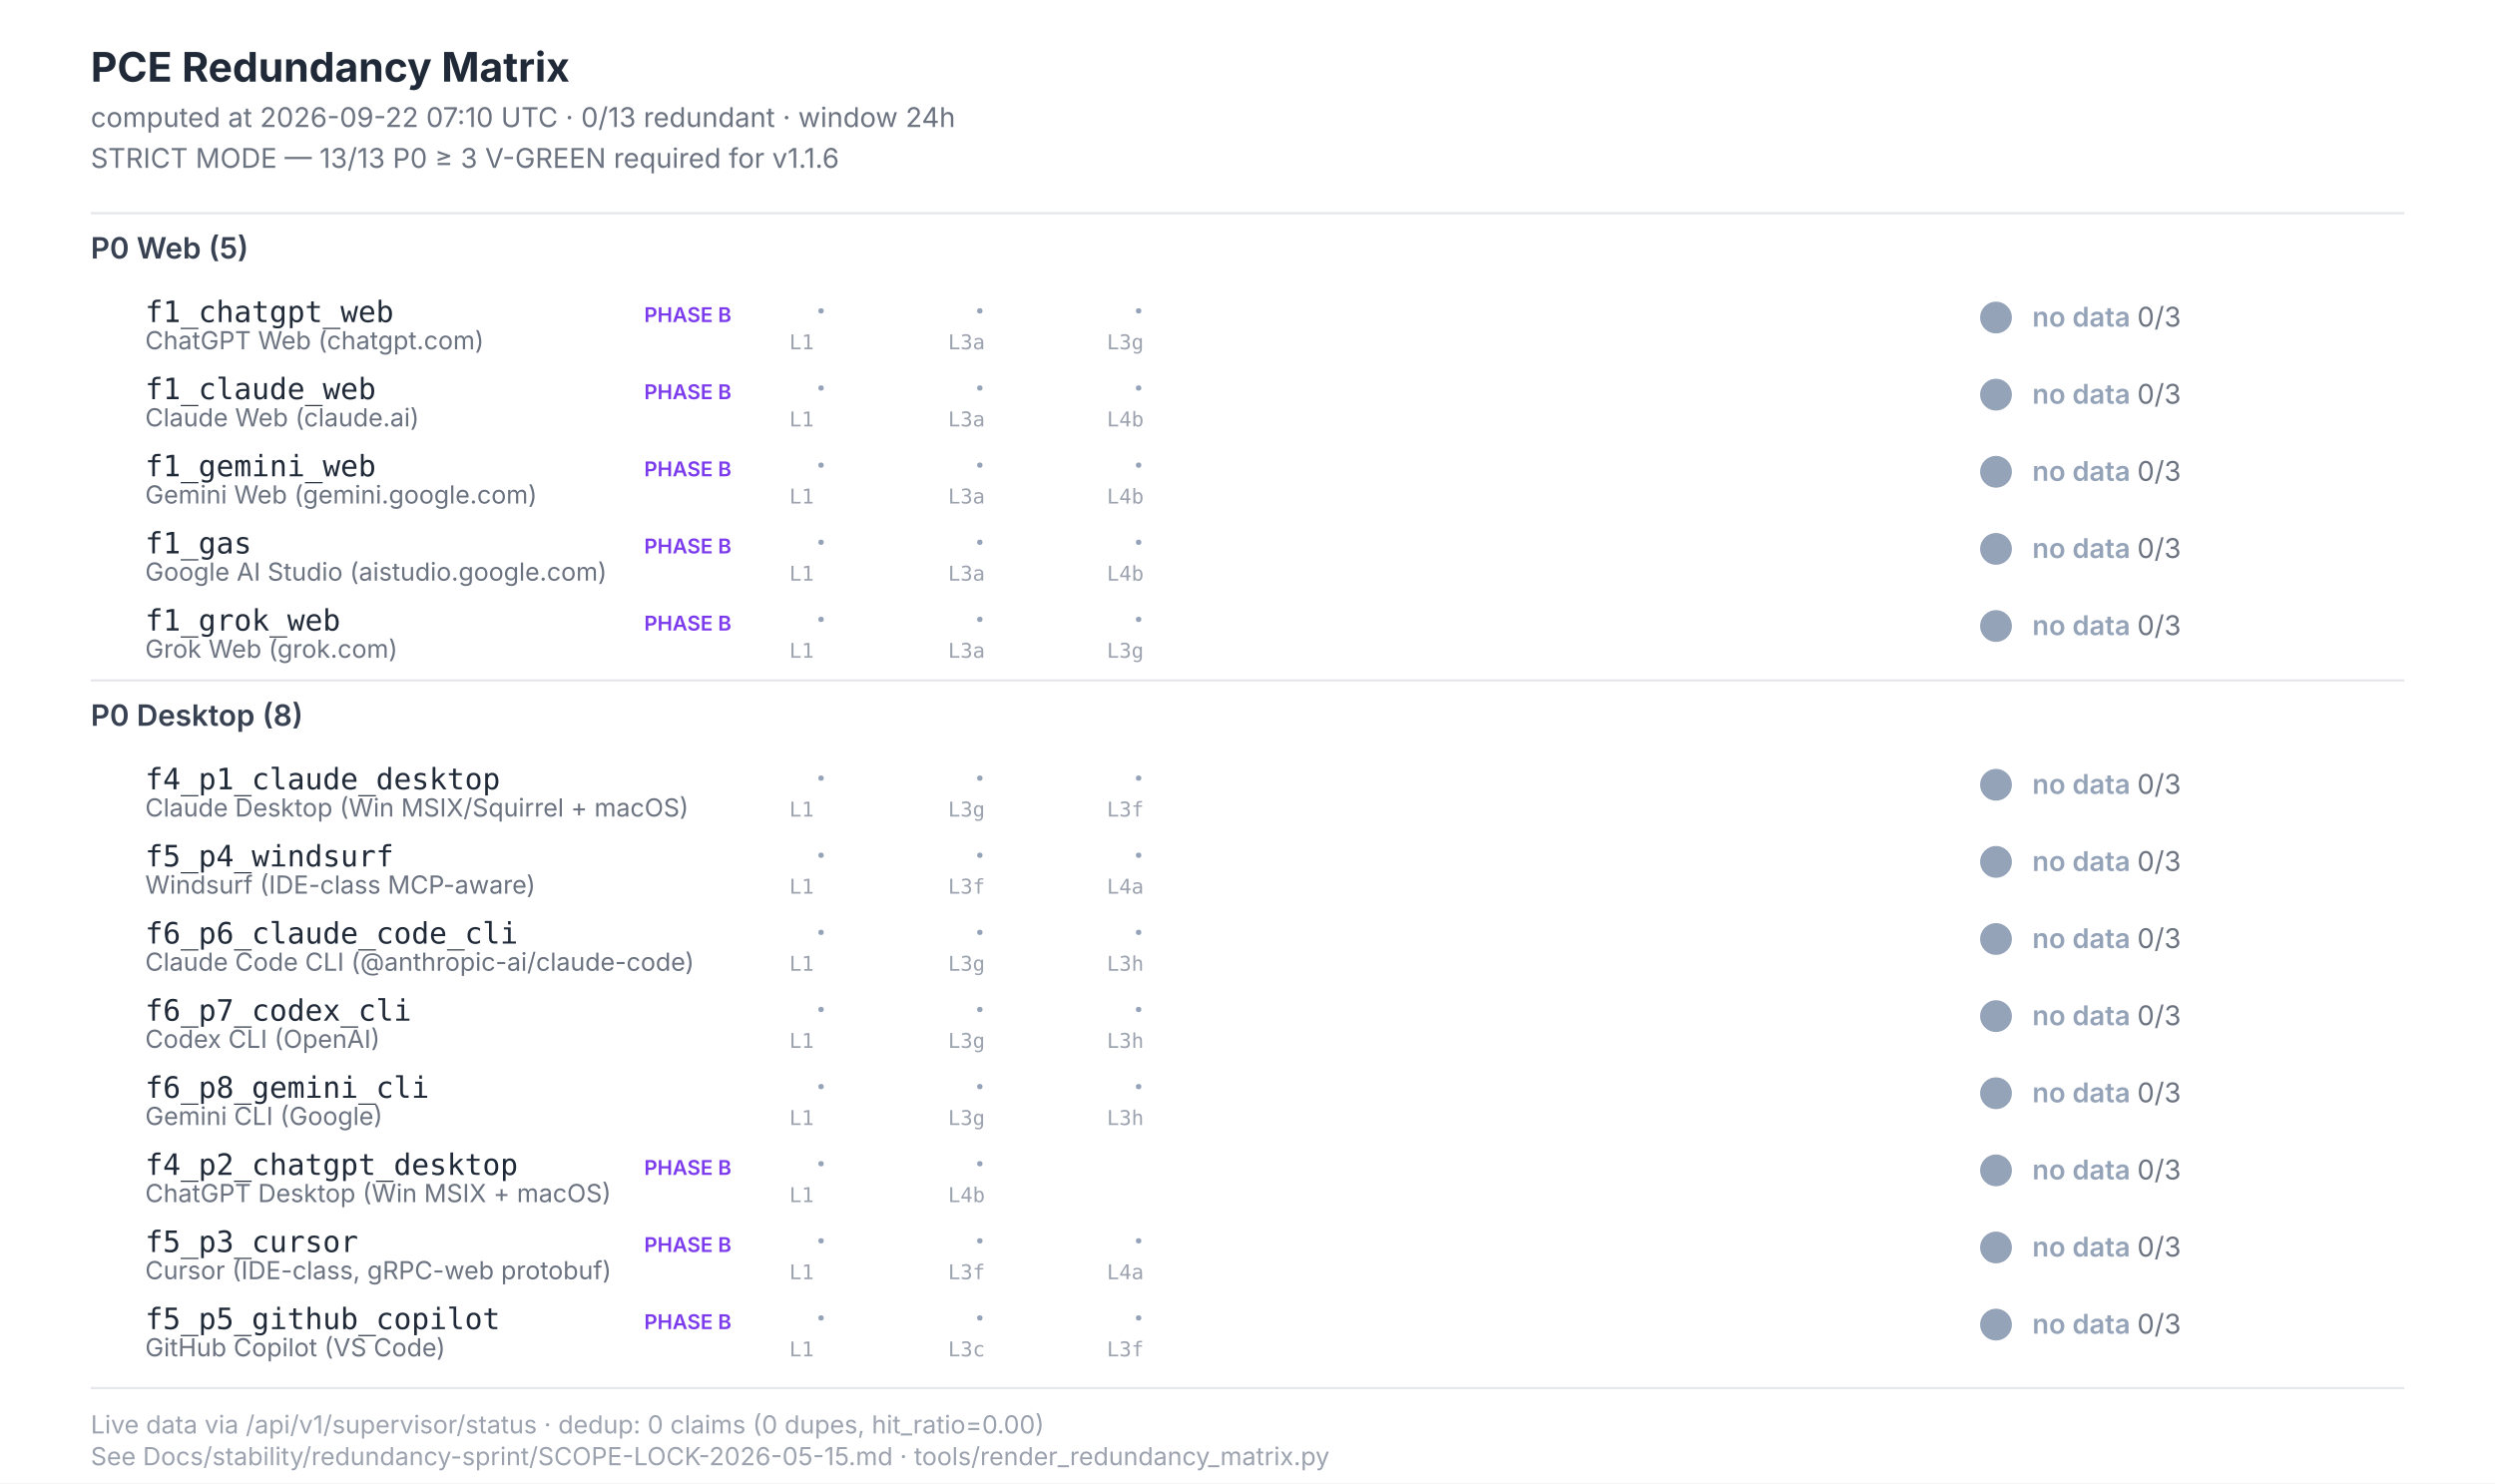
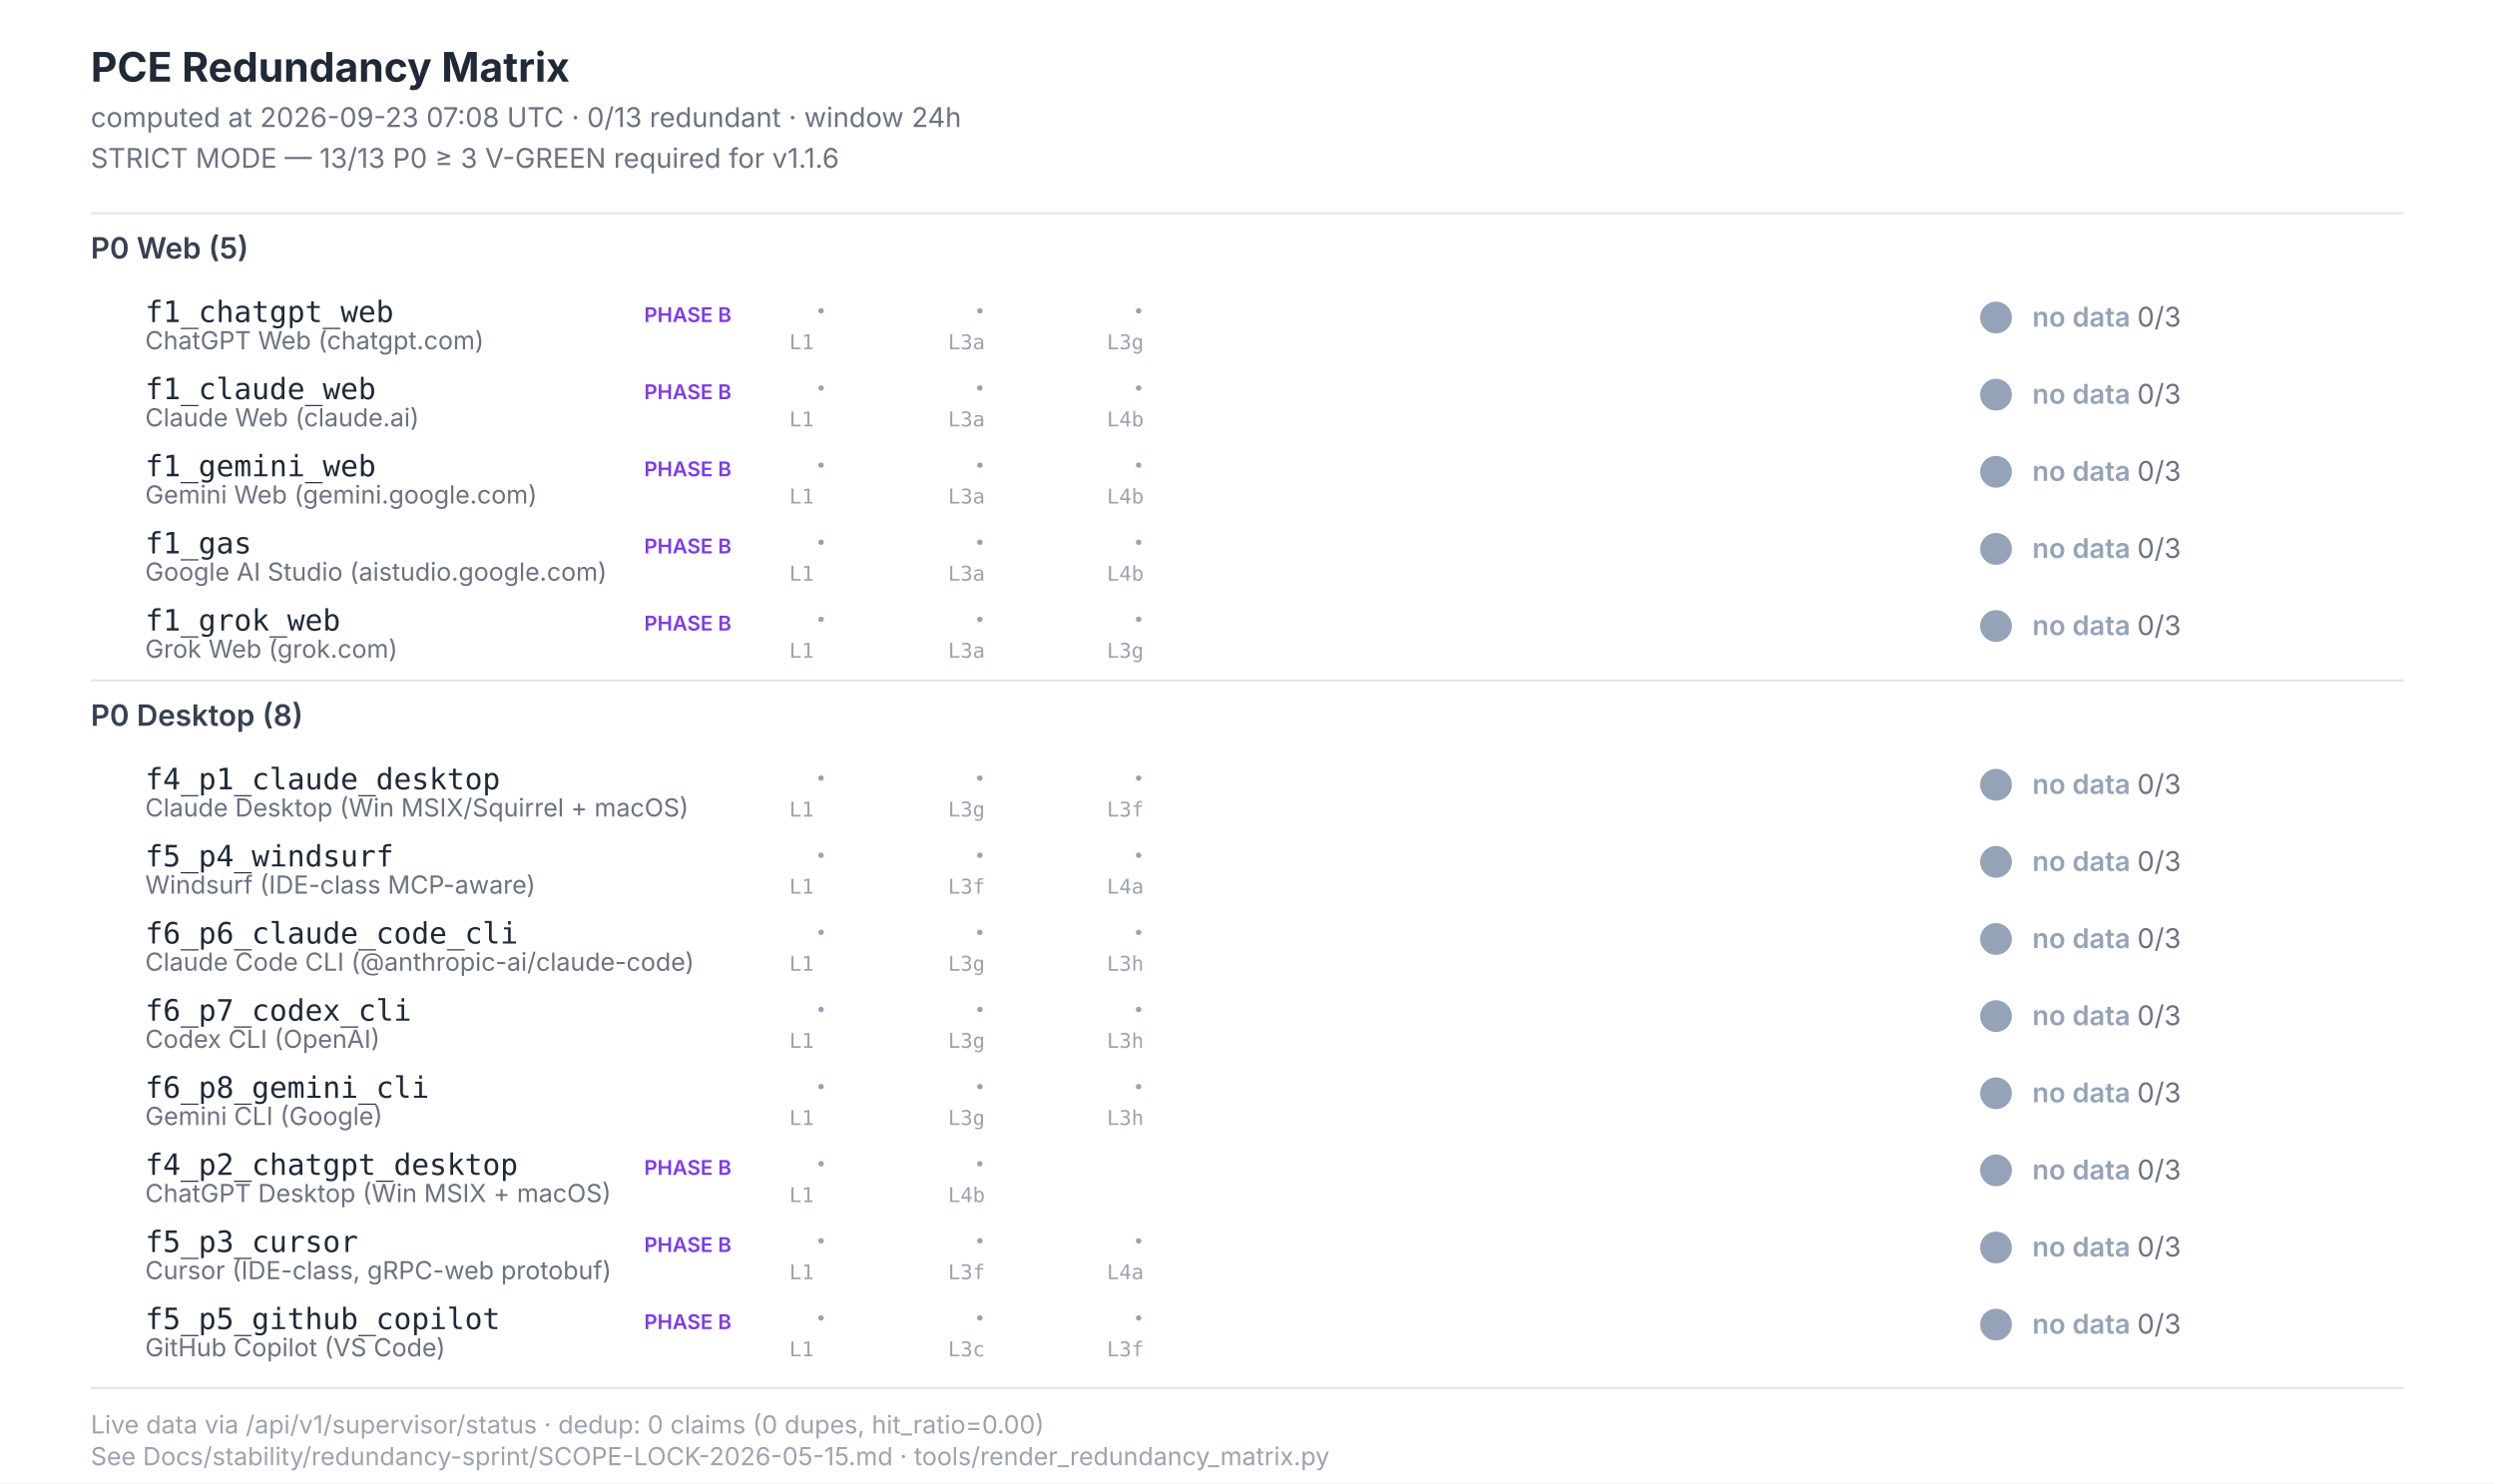
<svg xmlns="http://www.w3.org/2000/svg" width="1100" height="654" viewBox="0 0 1100 654" font-family="Inter, -apple-system, system-ui, sans-serif">
  <style>  .title{font-size:18px;font-weight:700;fill:#1f2937}  .subtitle{font-size:12px;fill:#6b7280}  .section{font-size:13px;font-weight:600;fill:#374151}  .scenario-id{font-size:13px;font-weight:500;fill:#1f2937;font-family:"JetBrains Mono",monospace}  .scenario-label{font-size:11px;fill:#6b7280}  .status-text{font-size:12px;font-weight:600}  .leg-glyph{font-size:14px;font-weight:700;font-family:"Segoe UI Symbol","Apple Color Emoji",sans-serif}  .leg-source{font-size:9px;fill:#9ca3af;font-family:"JetBrains Mono",monospace}  .footer{font-size:11px;fill:#9ca3af}  .phase-b{font-size:9px;font-weight:600;fill:#7c3aed}</style>
  <rect x="0" y="0" width="1100" height="654" fill="#ffffff" />
  <text class="title" x="40" y="36">PCE Redundancy Matrix</text>
-   <text class="subtitle" x="40" y="56">computed at 2026-09-22 07:10 UTC · 0/13 redundant · window 24h</text>
+   <text class="subtitle" x="40" y="56">computed at 2026-09-23 07:08 UTC · 0/13 redundant · window 24h</text>
  <text class="subtitle" x="40" y="74">STRICT MODE — 13/13 P0 ≥ 3 V-GREEN required for v1.1.6</text>
  <line x1="40" y1="94" x2="1060" y2="94" stroke="#e5e7eb" stroke-width="1" />
  <text class="section" x="40" y="114">P0 Web (5)</text>
  <text class="scenario-id" x="64" y="142">f1_chatgpt_web</text>
  <text class="scenario-label" x="64" y="154">ChatGPT Web (chatgpt.com)</text>
  <text class="phase-b" x="284" y="142">PHASE B</text>
  <text class="leg-glyph" x="360" y="142" fill="#94a3b8">·</text>
  <text class="leg-source" x="348" y="154">L1</text>
  <text class="leg-glyph" x="430" y="142" fill="#94a3b8">·</text>
  <text class="leg-source" x="418" y="154">L3a</text>
  <text class="leg-glyph" x="500" y="142" fill="#94a3b8">·</text>
  <text class="leg-source" x="488" y="154">L3g</text>
  <circle cx="880" cy="140" r="7" fill="#94a3b8" />
  <text class="status-text" x="896" y="144" fill="#94a3b8">no data <tspan fill="#6b7280" font-weight="400">0/3</tspan>
  </text>
  <text class="scenario-id" x="64" y="176">f1_claude_web</text>
  <text class="scenario-label" x="64" y="188">Claude Web (claude.ai)</text>
  <text class="phase-b" x="284" y="176">PHASE B</text>
  <text class="leg-glyph" x="360" y="176" fill="#94a3b8">·</text>
  <text class="leg-source" x="348" y="188">L1</text>
  <text class="leg-glyph" x="430" y="176" fill="#94a3b8">·</text>
  <text class="leg-source" x="418" y="188">L3a</text>
  <text class="leg-glyph" x="500" y="176" fill="#94a3b8">·</text>
  <text class="leg-source" x="488" y="188">L4b</text>
  <circle cx="880" cy="174" r="7" fill="#94a3b8" />
  <text class="status-text" x="896" y="178" fill="#94a3b8">no data <tspan fill="#6b7280" font-weight="400">0/3</tspan>
  </text>
  <text class="scenario-id" x="64" y="210">f1_gemini_web</text>
  <text class="scenario-label" x="64" y="222">Gemini Web (gemini.google.com)</text>
  <text class="phase-b" x="284" y="210">PHASE B</text>
  <text class="leg-glyph" x="360" y="210" fill="#94a3b8">·</text>
  <text class="leg-source" x="348" y="222">L1</text>
  <text class="leg-glyph" x="430" y="210" fill="#94a3b8">·</text>
  <text class="leg-source" x="418" y="222">L3a</text>
  <text class="leg-glyph" x="500" y="210" fill="#94a3b8">·</text>
  <text class="leg-source" x="488" y="222">L4b</text>
  <circle cx="880" cy="208" r="7" fill="#94a3b8" />
  <text class="status-text" x="896" y="212" fill="#94a3b8">no data <tspan fill="#6b7280" font-weight="400">0/3</tspan>
  </text>
  <text class="scenario-id" x="64" y="244">f1_gas</text>
  <text class="scenario-label" x="64" y="256">Google AI Studio (aistudio.google.com)</text>
  <text class="phase-b" x="284" y="244">PHASE B</text>
  <text class="leg-glyph" x="360" y="244" fill="#94a3b8">·</text>
  <text class="leg-source" x="348" y="256">L1</text>
  <text class="leg-glyph" x="430" y="244" fill="#94a3b8">·</text>
  <text class="leg-source" x="418" y="256">L3a</text>
  <text class="leg-glyph" x="500" y="244" fill="#94a3b8">·</text>
  <text class="leg-source" x="488" y="256">L4b</text>
  <circle cx="880" cy="242" r="7" fill="#94a3b8" />
  <text class="status-text" x="896" y="246" fill="#94a3b8">no data <tspan fill="#6b7280" font-weight="400">0/3</tspan>
  </text>
  <text class="scenario-id" x="64" y="278">f1_grok_web</text>
  <text class="scenario-label" x="64" y="290">Grok Web (grok.com)</text>
  <text class="phase-b" x="284" y="278">PHASE B</text>
  <text class="leg-glyph" x="360" y="278" fill="#94a3b8">·</text>
  <text class="leg-source" x="348" y="290">L1</text>
  <text class="leg-glyph" x="430" y="278" fill="#94a3b8">·</text>
  <text class="leg-source" x="418" y="290">L3a</text>
  <text class="leg-glyph" x="500" y="278" fill="#94a3b8">·</text>
  <text class="leg-source" x="488" y="290">L3g</text>
  <circle cx="880" cy="276" r="7" fill="#94a3b8" />
  <text class="status-text" x="896" y="280" fill="#94a3b8">no data <tspan fill="#6b7280" font-weight="400">0/3</tspan>
  </text>
  <line x1="40" y1="300" x2="1060" y2="300" stroke="#e5e7eb" stroke-width="1" />
  <text class="section" x="40" y="320">P0 Desktop (8)</text>
  <text class="scenario-id" x="64" y="348">f4_p1_claude_desktop</text>
  <text class="scenario-label" x="64" y="360">Claude Desktop (Win MSIX/Squirrel + macOS)</text>
  <text class="leg-glyph" x="360" y="348" fill="#94a3b8">·</text>
  <text class="leg-source" x="348" y="360">L1</text>
  <text class="leg-glyph" x="430" y="348" fill="#94a3b8">·</text>
  <text class="leg-source" x="418" y="360">L3g</text>
  <text class="leg-glyph" x="500" y="348" fill="#94a3b8">·</text>
  <text class="leg-source" x="488" y="360">L3f</text>
  <circle cx="880" cy="346" r="7" fill="#94a3b8" />
  <text class="status-text" x="896" y="350" fill="#94a3b8">no data <tspan fill="#6b7280" font-weight="400">0/3</tspan>
  </text>
  <text class="scenario-id" x="64" y="382">f5_p4_windsurf</text>
  <text class="scenario-label" x="64" y="394">Windsurf (IDE-class MCP-aware)</text>
  <text class="leg-glyph" x="360" y="382" fill="#94a3b8">·</text>
  <text class="leg-source" x="348" y="394">L1</text>
  <text class="leg-glyph" x="430" y="382" fill="#94a3b8">·</text>
  <text class="leg-source" x="418" y="394">L3f</text>
  <text class="leg-glyph" x="500" y="382" fill="#94a3b8">·</text>
  <text class="leg-source" x="488" y="394">L4a</text>
  <circle cx="880" cy="380" r="7" fill="#94a3b8" />
  <text class="status-text" x="896" y="384" fill="#94a3b8">no data <tspan fill="#6b7280" font-weight="400">0/3</tspan>
  </text>
  <text class="scenario-id" x="64" y="416">f6_p6_claude_code_cli</text>
  <text class="scenario-label" x="64" y="428">Claude Code CLI (@anthropic-ai/claude-code)</text>
  <text class="leg-glyph" x="360" y="416" fill="#94a3b8">·</text>
  <text class="leg-source" x="348" y="428">L1</text>
  <text class="leg-glyph" x="430" y="416" fill="#94a3b8">·</text>
  <text class="leg-source" x="418" y="428">L3g</text>
  <text class="leg-glyph" x="500" y="416" fill="#94a3b8">·</text>
  <text class="leg-source" x="488" y="428">L3h</text>
  <circle cx="880" cy="414" r="7" fill="#94a3b8" />
  <text class="status-text" x="896" y="418" fill="#94a3b8">no data <tspan fill="#6b7280" font-weight="400">0/3</tspan>
  </text>
  <text class="scenario-id" x="64" y="450">f6_p7_codex_cli</text>
  <text class="scenario-label" x="64" y="462">Codex CLI (OpenAI)</text>
  <text class="leg-glyph" x="360" y="450" fill="#94a3b8">·</text>
  <text class="leg-source" x="348" y="462">L1</text>
  <text class="leg-glyph" x="430" y="450" fill="#94a3b8">·</text>
  <text class="leg-source" x="418" y="462">L3g</text>
  <text class="leg-glyph" x="500" y="450" fill="#94a3b8">·</text>
  <text class="leg-source" x="488" y="462">L3h</text>
  <circle cx="880" cy="448" r="7" fill="#94a3b8" />
  <text class="status-text" x="896" y="452" fill="#94a3b8">no data <tspan fill="#6b7280" font-weight="400">0/3</tspan>
  </text>
  <text class="scenario-id" x="64" y="484">f6_p8_gemini_cli</text>
  <text class="scenario-label" x="64" y="496">Gemini CLI (Google)</text>
  <text class="leg-glyph" x="360" y="484" fill="#94a3b8">·</text>
  <text class="leg-source" x="348" y="496">L1</text>
  <text class="leg-glyph" x="430" y="484" fill="#94a3b8">·</text>
  <text class="leg-source" x="418" y="496">L3g</text>
  <text class="leg-glyph" x="500" y="484" fill="#94a3b8">·</text>
  <text class="leg-source" x="488" y="496">L3h</text>
  <circle cx="880" cy="482" r="7" fill="#94a3b8" />
  <text class="status-text" x="896" y="486" fill="#94a3b8">no data <tspan fill="#6b7280" font-weight="400">0/3</tspan>
  </text>
  <text class="scenario-id" x="64" y="518">f4_p2_chatgpt_desktop</text>
  <text class="scenario-label" x="64" y="530">ChatGPT Desktop (Win MSIX + macOS)</text>
  <text class="phase-b" x="284" y="518">PHASE B</text>
  <text class="leg-glyph" x="360" y="518" fill="#94a3b8">·</text>
  <text class="leg-source" x="348" y="530">L1</text>
  <text class="leg-glyph" x="430" y="518" fill="#94a3b8">·</text>
  <text class="leg-source" x="418" y="530">L4b</text>
  <circle cx="880" cy="516" r="7" fill="#94a3b8" />
  <text class="status-text" x="896" y="520" fill="#94a3b8">no data <tspan fill="#6b7280" font-weight="400">0/3</tspan>
  </text>
  <text class="scenario-id" x="64" y="552">f5_p3_cursor</text>
  <text class="scenario-label" x="64" y="564">Cursor (IDE-class, gRPC-web protobuf)</text>
  <text class="phase-b" x="284" y="552">PHASE B</text>
  <text class="leg-glyph" x="360" y="552" fill="#94a3b8">·</text>
  <text class="leg-source" x="348" y="564">L1</text>
  <text class="leg-glyph" x="430" y="552" fill="#94a3b8">·</text>
  <text class="leg-source" x="418" y="564">L3f</text>
  <text class="leg-glyph" x="500" y="552" fill="#94a3b8">·</text>
  <text class="leg-source" x="488" y="564">L4a</text>
  <circle cx="880" cy="550" r="7" fill="#94a3b8" />
  <text class="status-text" x="896" y="554" fill="#94a3b8">no data <tspan fill="#6b7280" font-weight="400">0/3</tspan>
  </text>
  <text class="scenario-id" x="64" y="586">f5_p5_github_copilot</text>
  <text class="scenario-label" x="64" y="598">GitHub Copilot (VS Code)</text>
  <text class="phase-b" x="284" y="586">PHASE B</text>
  <text class="leg-glyph" x="360" y="586" fill="#94a3b8">·</text>
  <text class="leg-source" x="348" y="598">L1</text>
  <text class="leg-glyph" x="430" y="586" fill="#94a3b8">·</text>
  <text class="leg-source" x="418" y="598">L3c</text>
  <text class="leg-glyph" x="500" y="586" fill="#94a3b8">·</text>
  <text class="leg-source" x="488" y="598">L3f</text>
  <circle cx="880" cy="584" r="7" fill="#94a3b8" />
  <text class="status-text" x="896" y="588" fill="#94a3b8">no data <tspan fill="#6b7280" font-weight="400">0/3</tspan>
  </text>
  <line x1="40" y1="612" x2="1060" y2="612" stroke="#e5e7eb" stroke-width="1" />
  <text class="footer" x="40" y="632">Live data via /api/v1/supervisor/status · dedup: 0 claims (0 dupes, hit_ratio=0.00)</text>
  <text class="footer" x="40" y="646">See Docs/stability/redundancy-sprint/SCOPE-LOCK-2026-05-15.md · tools/render_redundancy_matrix.py</text>
</svg>
